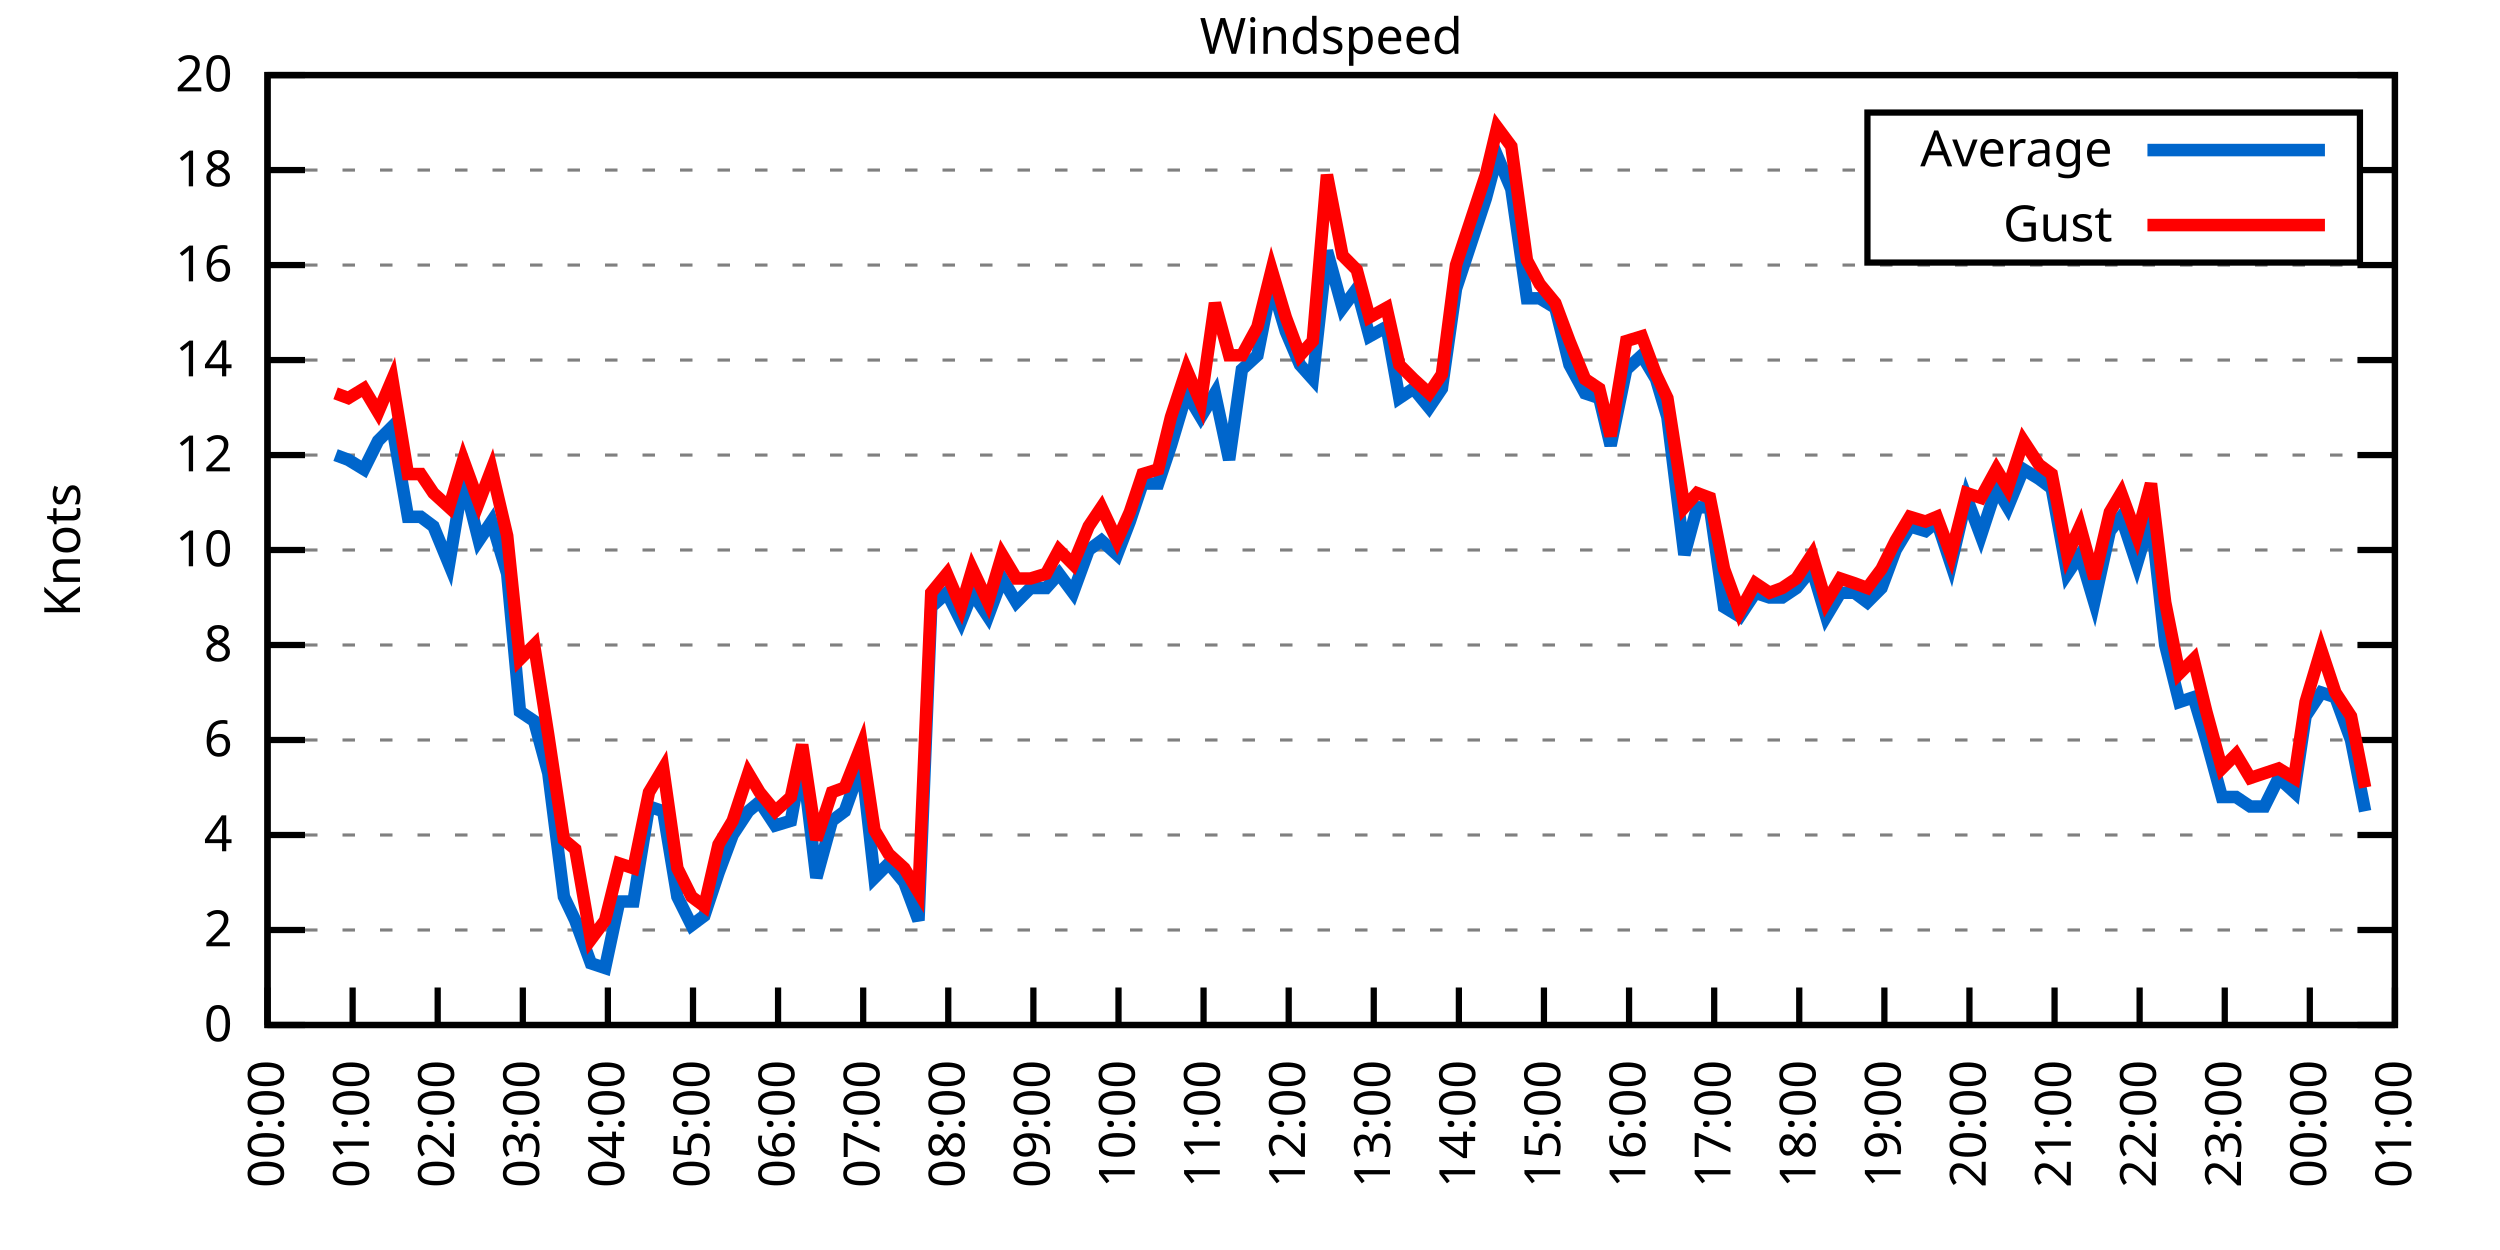
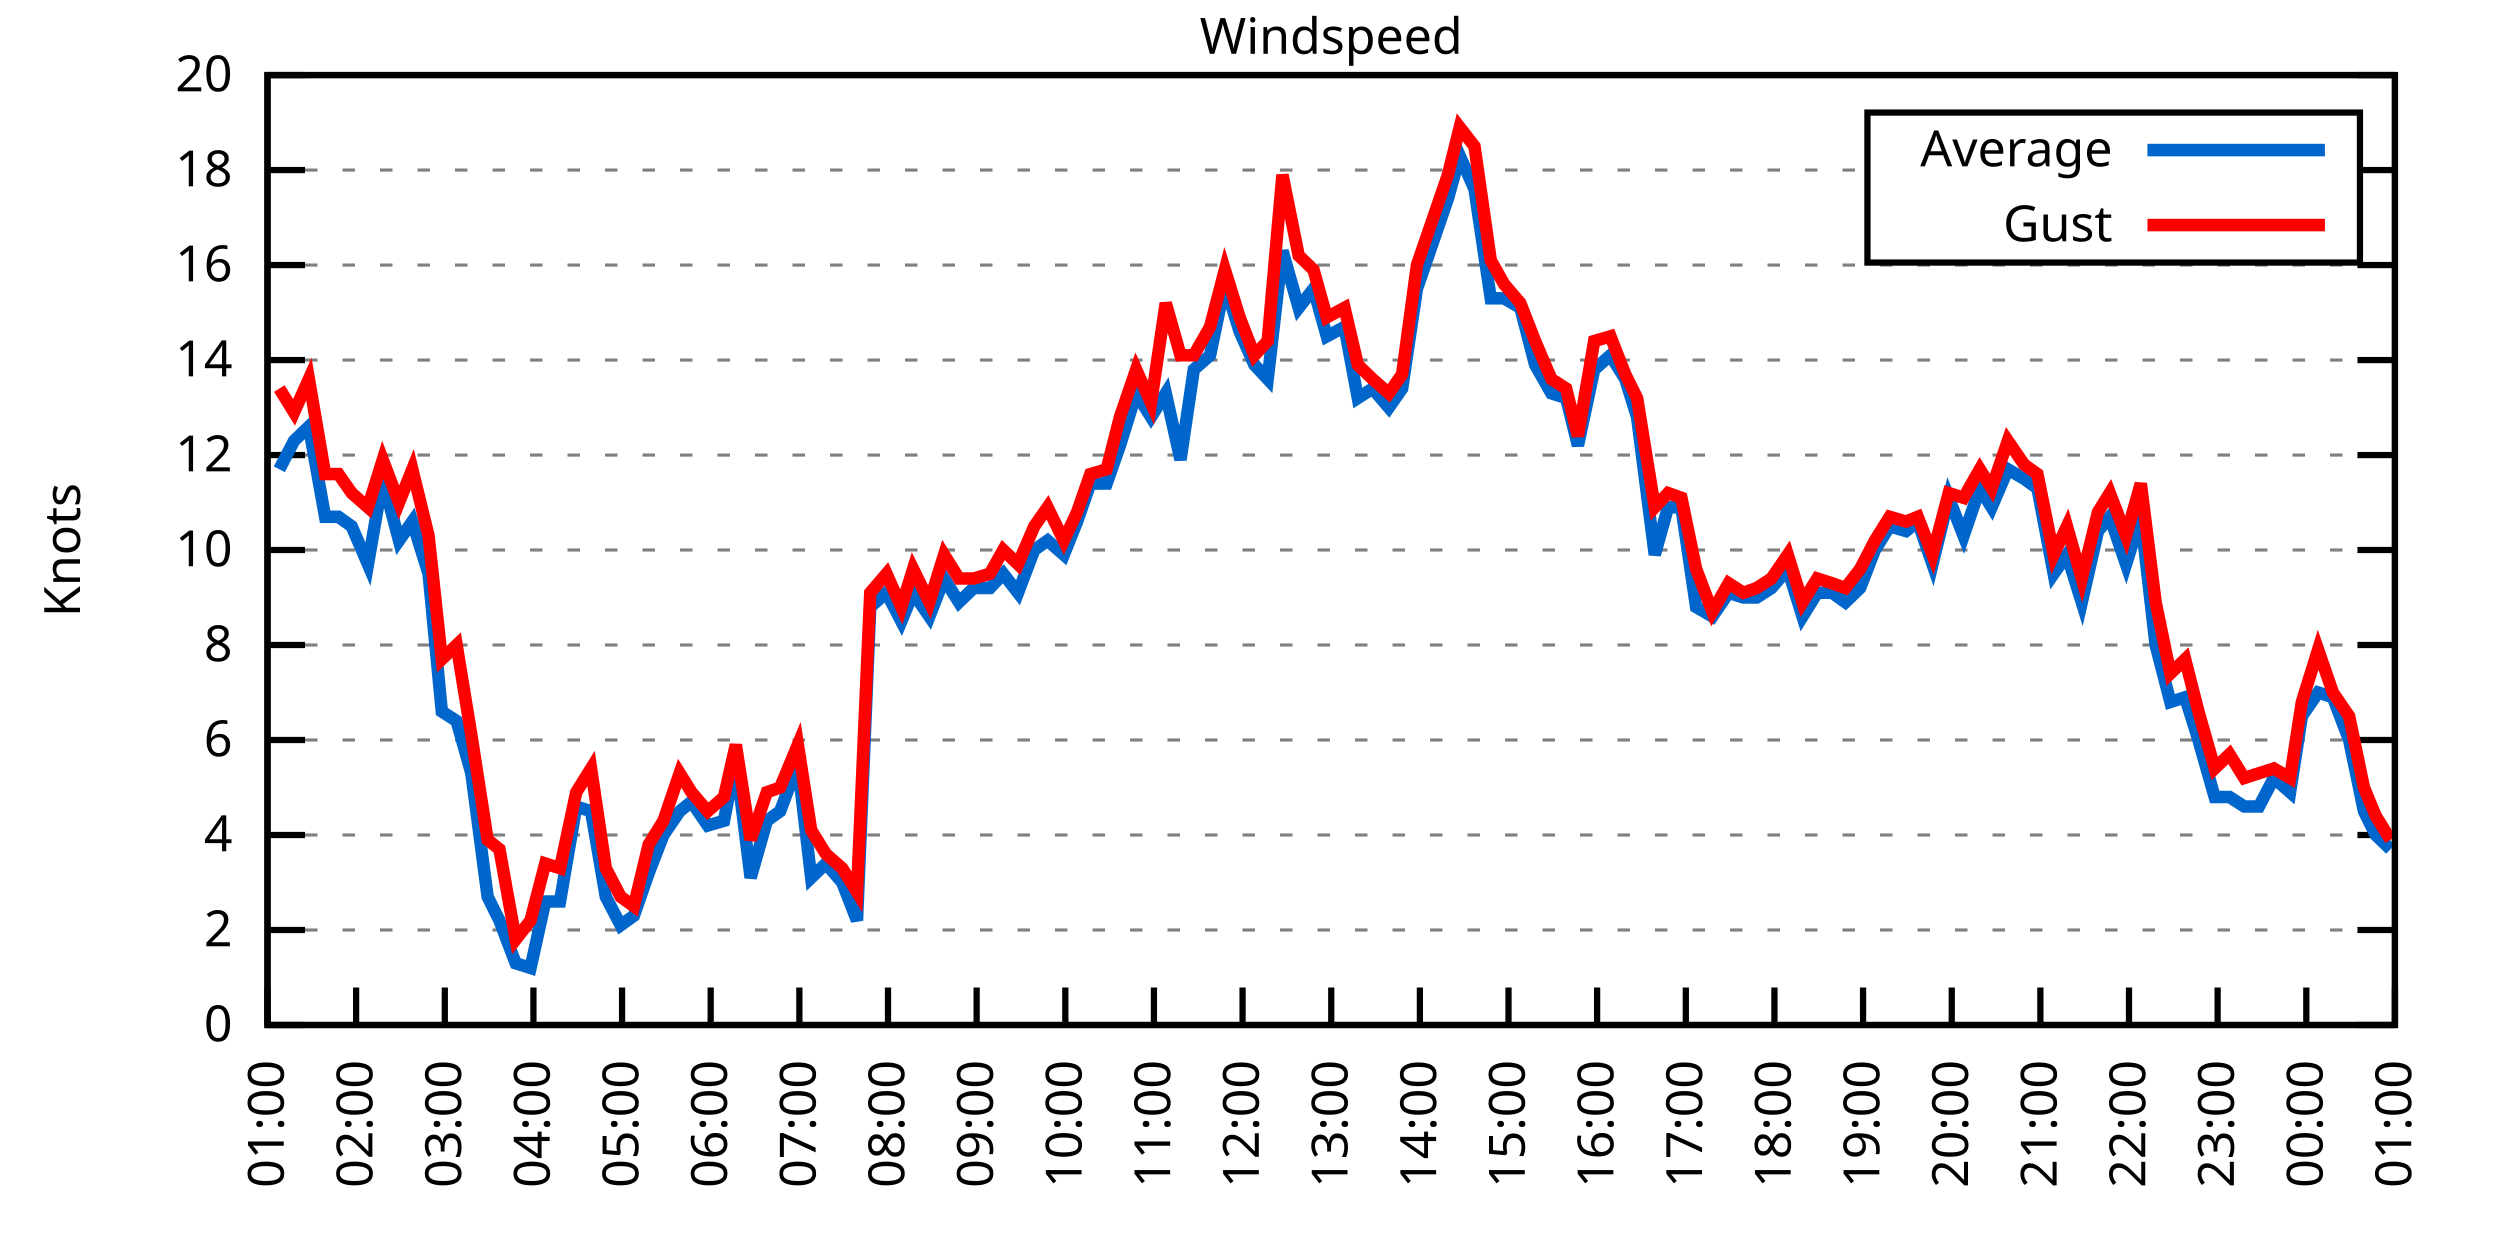
<svg xmlns="http://www.w3.org/2000/svg" xmlns:xlink="http://www.w3.org/1999/xlink" width="400" height="200" viewBox="0 0 400 200">
  <g id="gnuplot_canvas">
    <rect x="0" y="0" width="400" height="200" fill="none" />
    <defs>
      <circle id="gpDot" r="0.5" stroke-width="0.5" stroke="currentColor" />
      <path id="gpPt0" stroke-width="0.333" stroke="currentColor" d="M-1,0 h2 M0,-1 v2" />
      <path id="gpPt1" stroke-width="0.333" stroke="currentColor" d="M-1,-1 L1,1 M1,-1 L-1,1" />
      <path id="gpPt2" stroke-width="0.333" stroke="currentColor" d="M-1,0 L1,0 M0,-1 L0,1 M-1,-1 L1,1 M-1,1 L1,-1" />
      <rect id="gpPt3" stroke-width="0.333" stroke="currentColor" x="-1" y="-1" width="2" height="2" />
      <rect id="gpPt4" stroke-width="0.333" stroke="currentColor" fill="currentColor" x="-1" y="-1" width="2" height="2" />
      <circle id="gpPt5" stroke-width="0.333" stroke="currentColor" cx="0" cy="0" r="1" />
      <use xlink:href="#gpPt5" id="gpPt6" fill="currentColor" stroke="none" />
      <path id="gpPt7" stroke-width="0.333" stroke="currentColor" d="M0,-1.33 L-1.33,0.67 L1.33,0.67 z" />
      <use xlink:href="#gpPt7" id="gpPt8" fill="currentColor" stroke="none" />
      <use xlink:href="#gpPt7" id="gpPt9" stroke="currentColor" transform="rotate(180)" />
      <use xlink:href="#gpPt9" id="gpPt10" fill="currentColor" stroke="none" />
      <use xlink:href="#gpPt3" id="gpPt11" stroke="currentColor" transform="rotate(45)" />
      <use xlink:href="#gpPt11" id="gpPt12" fill="currentColor" stroke="none" />
      <path id="gpPt13" stroke-width="0.333" stroke="currentColor" d="M0,1.330 L1.265,0.411 L0.782,-1.067 L-0.782,-1.076 L-1.265,0.411 z" />
      <use xlink:href="#gpPt13" id="gpPt14" fill="currentColor" stroke="none" />
      <filter id="textbox" filterUnits="objectBoundingBox" x="0" y="0" height="1" width="1">
        <feFlood flood-color="white" flood-opacity="1" result="bgnd" />
        <feComposite in="SourceGraphic" in2="bgnd" operator="atop" />
      </filter>
      <filter id="greybox" filterUnits="objectBoundingBox" x="0" y="0" height="1" width="1">
        <feFlood flood-color="lightgrey" flood-opacity="1" result="grey" />
        <feComposite in="SourceGraphic" in2="grey" operator="atop" />
      </filter>
    </defs>
    <g fill="none" color="white" stroke="currentColor" stroke-width="1.00" stroke-linecap="butt" stroke-linejoin="miter">
</g>
    <g fill="none" color="black" stroke="currentColor" stroke-width="1.00" stroke-linecap="butt" stroke-linejoin="miter">
      <g stroke="none" shape-rendering="crispEdges">
        <polygon fill="rgb(255, 255, 255)" points="42.80,164.00 383.18,164.00 383.18,12.02 42.80,12.02 " />
      </g>
    </g>
    <g fill="none" color="black" stroke="currentColor" stroke-width="1.00" stroke-linecap="butt" stroke-linejoin="miter">
</g>
    <g fill="none" color="black" stroke="black" stroke-width="0.50" stroke-linecap="butt" stroke-linejoin="miter">
</g>
    <g fill="none" color="gray" stroke="currentColor" stroke-width="0.50" stroke-linecap="butt" stroke-linejoin="miter">
      <path stroke="gray" stroke-dasharray="2,4" class="gridline" d="M42.80,164.00 L383.19,164.00  " />
    </g>
    <g fill="none" color="gray" stroke="gray" stroke-width="1.00" stroke-linecap="butt" stroke-linejoin="miter">
</g>
    <g fill="none" color="black" stroke="currentColor" stroke-width="1.00" stroke-linecap="butt" stroke-linejoin="miter">
      <path stroke="black" d="M42.80,164.00 L48.80,164.00 M383.19,164.00 L377.19,164.00  " />
      <g transform="translate(37.20,166.60)" stroke="none" fill="black" font-family="Sans" font-size="8.00" text-anchor="end">
        <text>
          <tspan font-family="Sans"> 0</tspan>
        </text>
      </g>
    </g>
    <g fill="none" color="black" stroke="currentColor" stroke-width="1.00" stroke-linecap="butt" stroke-linejoin="miter">
</g>
    <g fill="none" color="black" stroke="black" stroke-width="0.50" stroke-linecap="butt" stroke-linejoin="miter">
</g>
    <g fill="none" color="gray" stroke="currentColor" stroke-width="0.50" stroke-linecap="butt" stroke-linejoin="miter">
      <path stroke="gray" stroke-dasharray="2,4" class="gridline" d="M42.80,148.80 L383.19,148.80  " />
    </g>
    <g fill="none" color="gray" stroke="gray" stroke-width="1.00" stroke-linecap="butt" stroke-linejoin="miter">
</g>
    <g fill="none" color="black" stroke="currentColor" stroke-width="1.00" stroke-linecap="butt" stroke-linejoin="miter">
      <path stroke="black" d="M42.80,148.80 L48.80,148.80 M383.19,148.80 L377.19,148.80  " />
      <g transform="translate(37.20,151.40)" stroke="none" fill="black" font-family="Sans" font-size="8.00" text-anchor="end">
        <text>
          <tspan font-family="Sans"> 2</tspan>
        </text>
      </g>
    </g>
    <g fill="none" color="black" stroke="currentColor" stroke-width="1.00" stroke-linecap="butt" stroke-linejoin="miter">
</g>
    <g fill="none" color="black" stroke="black" stroke-width="0.50" stroke-linecap="butt" stroke-linejoin="miter">
</g>
    <g fill="none" color="gray" stroke="currentColor" stroke-width="0.50" stroke-linecap="butt" stroke-linejoin="miter">
      <path stroke="gray" stroke-dasharray="2,4" class="gridline" d="M42.80,133.60 L383.19,133.60  " />
    </g>
    <g fill="none" color="gray" stroke="gray" stroke-width="1.00" stroke-linecap="butt" stroke-linejoin="miter">
</g>
    <g fill="none" color="black" stroke="currentColor" stroke-width="1.00" stroke-linecap="butt" stroke-linejoin="miter">
      <path stroke="black" d="M42.80,133.60 L48.80,133.60 M383.19,133.60 L377.19,133.60  " />
      <g transform="translate(37.20,136.20)" stroke="none" fill="black" font-family="Sans" font-size="8.00" text-anchor="end">
        <text>
          <tspan font-family="Sans"> 4</tspan>
        </text>
      </g>
    </g>
    <g fill="none" color="black" stroke="currentColor" stroke-width="1.00" stroke-linecap="butt" stroke-linejoin="miter">
</g>
    <g fill="none" color="black" stroke="black" stroke-width="0.50" stroke-linecap="butt" stroke-linejoin="miter">
</g>
    <g fill="none" color="gray" stroke="currentColor" stroke-width="0.50" stroke-linecap="butt" stroke-linejoin="miter">
      <path stroke="gray" stroke-dasharray="2,4" class="gridline" d="M42.80,118.40 L383.19,118.40  " />
    </g>
    <g fill="none" color="gray" stroke="gray" stroke-width="1.00" stroke-linecap="butt" stroke-linejoin="miter">
</g>
    <g fill="none" color="black" stroke="currentColor" stroke-width="1.00" stroke-linecap="butt" stroke-linejoin="miter">
      <path stroke="black" d="M42.80,118.40 L48.80,118.40 M383.19,118.40 L377.19,118.40  " />
      <g transform="translate(37.20,121.00)" stroke="none" fill="black" font-family="Sans" font-size="8.00" text-anchor="end">
        <text>
          <tspan font-family="Sans"> 6</tspan>
        </text>
      </g>
    </g>
    <g fill="none" color="black" stroke="currentColor" stroke-width="1.00" stroke-linecap="butt" stroke-linejoin="miter">
</g>
    <g fill="none" color="black" stroke="black" stroke-width="0.50" stroke-linecap="butt" stroke-linejoin="miter">
</g>
    <g fill="none" color="gray" stroke="currentColor" stroke-width="0.50" stroke-linecap="butt" stroke-linejoin="miter">
      <path stroke="gray" stroke-dasharray="2,4" class="gridline" d="M42.80,103.20 L383.19,103.20  " />
    </g>
    <g fill="none" color="gray" stroke="gray" stroke-width="1.00" stroke-linecap="butt" stroke-linejoin="miter">
</g>
    <g fill="none" color="black" stroke="currentColor" stroke-width="1.00" stroke-linecap="butt" stroke-linejoin="miter">
      <path stroke="black" d="M42.80,103.20 L48.80,103.20 M383.19,103.20 L377.19,103.20  " />
      <g transform="translate(37.20,105.80)" stroke="none" fill="black" font-family="Sans" font-size="8.00" text-anchor="end">
        <text>
          <tspan font-family="Sans"> 8</tspan>
        </text>
      </g>
    </g>
    <g fill="none" color="black" stroke="currentColor" stroke-width="1.00" stroke-linecap="butt" stroke-linejoin="miter">
</g>
    <g fill="none" color="black" stroke="black" stroke-width="0.50" stroke-linecap="butt" stroke-linejoin="miter">
</g>
    <g fill="none" color="gray" stroke="currentColor" stroke-width="0.50" stroke-linecap="butt" stroke-linejoin="miter">
      <path stroke="gray" stroke-dasharray="2,4" class="gridline" d="M42.80,88.00 L383.19,88.00  " />
    </g>
    <g fill="none" color="gray" stroke="gray" stroke-width="1.00" stroke-linecap="butt" stroke-linejoin="miter">
</g>
    <g fill="none" color="black" stroke="currentColor" stroke-width="1.00" stroke-linecap="butt" stroke-linejoin="miter">
      <path stroke="black" d="M42.80,88.00 L48.80,88.00 M383.19,88.00 L377.19,88.00  " />
      <g transform="translate(37.20,90.60)" stroke="none" fill="black" font-family="Sans" font-size="8.00" text-anchor="end">
        <text>
          <tspan font-family="Sans"> 10</tspan>
        </text>
      </g>
    </g>
    <g fill="none" color="black" stroke="currentColor" stroke-width="1.00" stroke-linecap="butt" stroke-linejoin="miter">
</g>
    <g fill="none" color="black" stroke="black" stroke-width="0.50" stroke-linecap="butt" stroke-linejoin="miter">
</g>
    <g fill="none" color="gray" stroke="currentColor" stroke-width="0.50" stroke-linecap="butt" stroke-linejoin="miter">
      <path stroke="gray" stroke-dasharray="2,4" class="gridline" d="M42.80,72.81 L383.19,72.81  " />
    </g>
    <g fill="none" color="gray" stroke="gray" stroke-width="1.00" stroke-linecap="butt" stroke-linejoin="miter">
</g>
    <g fill="none" color="black" stroke="currentColor" stroke-width="1.00" stroke-linecap="butt" stroke-linejoin="miter">
      <path stroke="black" d="M42.80,72.81 L48.80,72.81 M383.19,72.81 L377.19,72.81  " />
      <g transform="translate(37.20,75.41)" stroke="none" fill="black" font-family="Sans" font-size="8.00" text-anchor="end">
        <text>
          <tspan font-family="Sans"> 12</tspan>
        </text>
      </g>
    </g>
    <g fill="none" color="black" stroke="currentColor" stroke-width="1.00" stroke-linecap="butt" stroke-linejoin="miter">
</g>
    <g fill="none" color="black" stroke="black" stroke-width="0.50" stroke-linecap="butt" stroke-linejoin="miter">
</g>
    <g fill="none" color="gray" stroke="currentColor" stroke-width="0.50" stroke-linecap="butt" stroke-linejoin="miter">
      <path stroke="gray" stroke-dasharray="2,4" class="gridline" d="M42.80,57.61 L383.19,57.61  " />
    </g>
    <g fill="none" color="gray" stroke="gray" stroke-width="1.00" stroke-linecap="butt" stroke-linejoin="miter">
</g>
    <g fill="none" color="black" stroke="currentColor" stroke-width="1.00" stroke-linecap="butt" stroke-linejoin="miter">
      <path stroke="black" d="M42.80,57.61 L48.80,57.61 M383.19,57.61 L377.19,57.61  " />
      <g transform="translate(37.20,60.21)" stroke="none" fill="black" font-family="Sans" font-size="8.00" text-anchor="end">
        <text>
          <tspan font-family="Sans"> 14</tspan>
        </text>
      </g>
    </g>
    <g fill="none" color="black" stroke="currentColor" stroke-width="1.00" stroke-linecap="butt" stroke-linejoin="miter">
</g>
    <g fill="none" color="black" stroke="black" stroke-width="0.50" stroke-linecap="butt" stroke-linejoin="miter">
</g>
    <g fill="none" color="gray" stroke="currentColor" stroke-width="0.50" stroke-linecap="butt" stroke-linejoin="miter">
      <path stroke="gray" stroke-dasharray="2,4" class="gridline" d="M42.80,42.41 L383.19,42.41  " />
    </g>
    <g fill="none" color="gray" stroke="gray" stroke-width="1.00" stroke-linecap="butt" stroke-linejoin="miter">
</g>
    <g fill="none" color="black" stroke="currentColor" stroke-width="1.00" stroke-linecap="butt" stroke-linejoin="miter">
      <path stroke="black" d="M42.80,42.41 L48.80,42.41 M383.19,42.41 L377.19,42.41  " />
      <g transform="translate(37.20,45.01)" stroke="none" fill="black" font-family="Sans" font-size="8.00" text-anchor="end">
        <text>
          <tspan font-family="Sans"> 16</tspan>
        </text>
      </g>
    </g>
    <g fill="none" color="black" stroke="currentColor" stroke-width="1.00" stroke-linecap="butt" stroke-linejoin="miter">
</g>
    <g fill="none" color="black" stroke="black" stroke-width="0.50" stroke-linecap="butt" stroke-linejoin="miter">
</g>
    <g fill="none" color="gray" stroke="currentColor" stroke-width="0.50" stroke-linecap="butt" stroke-linejoin="miter">
      <path stroke="gray" stroke-dasharray="2,4" class="gridline" d="M42.80,27.21 L298.79,27.21 M377.59,27.21 L383.19,27.21  " />
    </g>
    <g fill="none" color="gray" stroke="gray" stroke-width="1.00" stroke-linecap="butt" stroke-linejoin="miter">
</g>
    <g fill="none" color="black" stroke="currentColor" stroke-width="1.00" stroke-linecap="butt" stroke-linejoin="miter">
      <path stroke="black" d="M42.80,27.21 L48.80,27.21 M383.19,27.21 L377.19,27.21  " />
      <g transform="translate(37.20,29.81)" stroke="none" fill="black" font-family="Sans" font-size="8.00" text-anchor="end">
        <text>
          <tspan font-family="Sans"> 18</tspan>
        </text>
      </g>
    </g>
    <g fill="none" color="black" stroke="currentColor" stroke-width="1.00" stroke-linecap="butt" stroke-linejoin="miter">
</g>
    <g fill="none" color="black" stroke="black" stroke-width="0.50" stroke-linecap="butt" stroke-linejoin="miter">
</g>
    <g fill="none" color="gray" stroke="currentColor" stroke-width="0.50" stroke-linecap="butt" stroke-linejoin="miter">
      <path stroke="gray" stroke-dasharray="2,4" class="gridline" d="M42.80,12.01 L383.19,12.01  " />
    </g>
    <g fill="none" color="gray" stroke="gray" stroke-width="1.00" stroke-linecap="butt" stroke-linejoin="miter">
</g>
    <g fill="none" color="black" stroke="currentColor" stroke-width="1.00" stroke-linecap="butt" stroke-linejoin="miter">
      <path stroke="black" d="M42.80,12.01 L48.80,12.01 M383.19,12.01 L377.19,12.01  " />
      <g transform="translate(37.20,14.61)" stroke="none" fill="black" font-family="Sans" font-size="8.00" text-anchor="end">
        <text>
          <tspan font-family="Sans"> 20</tspan>
        </text>
      </g>
    </g>
    <g fill="none" color="black" stroke="currentColor" stroke-width="1.00" stroke-linecap="butt" stroke-linejoin="miter">
      <path stroke="black" d="M42.80,164.00 L42.80,158.00  " />
      <g transform="translate(45.40,169.60) rotate(270.00)" stroke="none" fill="black" font-family="Sans" font-size="8.00" text-anchor="end">
        <text>
-           <tspan font-family="Sans">00:00</tspan>
-         </text>
-       </g>
-     </g>
-     <g fill="none" color="black" stroke="currentColor" stroke-width="1.00" stroke-linecap="butt" stroke-linejoin="miter">
-       <path stroke="black" d="M56.42,164.00 L56.42,158.00  " />
-       <g transform="translate(59.02,169.60) rotate(270.00)" stroke="none" fill="black" font-family="Sans" font-size="8.00" text-anchor="end">
-         <text>
          <tspan font-family="Sans">01:00</tspan>
        </text>
      </g>
    </g>
    <g fill="none" color="black" stroke="currentColor" stroke-width="1.00" stroke-linecap="butt" stroke-linejoin="miter">
-       <path stroke="black" d="M70.03,164.00 L70.03,158.00  " />
-       <g transform="translate(72.63,169.60) rotate(270.00)" stroke="none" fill="black" font-family="Sans" font-size="8.00" text-anchor="end">
+       <path stroke="black" d="M56.98,164.00 L56.98,158.00  " />
+       <g transform="translate(59.58,169.60) rotate(270.00)" stroke="none" fill="black" font-family="Sans" font-size="8.00" text-anchor="end">
        <text>
          <tspan font-family="Sans">02:00</tspan>
        </text>
      </g>
    </g>
    <g fill="none" color="black" stroke="currentColor" stroke-width="1.00" stroke-linecap="butt" stroke-linejoin="miter">
-       <path stroke="black" d="M83.65,164.00 L83.65,158.00  " />
-       <g transform="translate(86.25,169.60) rotate(270.00)" stroke="none" fill="black" font-family="Sans" font-size="8.00" text-anchor="end">
+       <path stroke="black" d="M71.17,164.00 L71.17,158.00  " />
+       <g transform="translate(73.77,169.60) rotate(270.00)" stroke="none" fill="black" font-family="Sans" font-size="8.00" text-anchor="end">
        <text>
          <tspan font-family="Sans">03:00</tspan>
        </text>
      </g>
    </g>
    <g fill="none" color="black" stroke="currentColor" stroke-width="1.00" stroke-linecap="butt" stroke-linejoin="miter">
-       <path stroke="black" d="M97.26,164.00 L97.26,158.00  " />
-       <g transform="translate(99.86,169.60) rotate(270.00)" stroke="none" fill="black" font-family="Sans" font-size="8.00" text-anchor="end">
+       <path stroke="black" d="M85.35,164.00 L85.35,158.00  " />
+       <g transform="translate(87.95,169.60) rotate(270.00)" stroke="none" fill="black" font-family="Sans" font-size="8.00" text-anchor="end">
        <text>
          <tspan font-family="Sans">04:00</tspan>
        </text>
      </g>
    </g>
    <g fill="none" color="black" stroke="currentColor" stroke-width="1.00" stroke-linecap="butt" stroke-linejoin="miter">
-       <path stroke="black" d="M110.88,164.00 L110.88,158.00  " />
-       <g transform="translate(113.48,169.60) rotate(270.00)" stroke="none" fill="black" font-family="Sans" font-size="8.00" text-anchor="end">
+       <path stroke="black" d="M99.53,164.00 L99.53,158.00  " />
+       <g transform="translate(102.13,169.60) rotate(270.00)" stroke="none" fill="black" font-family="Sans" font-size="8.00" text-anchor="end">
        <text>
          <tspan font-family="Sans">05:00</tspan>
        </text>
      </g>
    </g>
    <g fill="none" color="black" stroke="currentColor" stroke-width="1.00" stroke-linecap="butt" stroke-linejoin="miter">
-       <path stroke="black" d="M124.49,164.00 L124.49,158.00  " />
-       <g transform="translate(127.09,169.60) rotate(270.00)" stroke="none" fill="black" font-family="Sans" font-size="8.00" text-anchor="end">
+       <path stroke="black" d="M113.71,164.00 L113.71,158.00  " />
+       <g transform="translate(116.31,169.60) rotate(270.00)" stroke="none" fill="black" font-family="Sans" font-size="8.00" text-anchor="end">
        <text>
          <tspan font-family="Sans">06:00</tspan>
        </text>
      </g>
    </g>
    <g fill="none" color="black" stroke="currentColor" stroke-width="1.00" stroke-linecap="butt" stroke-linejoin="miter">
-       <path stroke="black" d="M138.11,164.00 L138.11,158.00  " />
-       <g transform="translate(140.71,169.60) rotate(270.00)" stroke="none" fill="black" font-family="Sans" font-size="8.00" text-anchor="end">
+       <path stroke="black" d="M127.90,164.00 L127.90,158.00  " />
+       <g transform="translate(130.50,169.60) rotate(270.00)" stroke="none" fill="black" font-family="Sans" font-size="8.00" text-anchor="end">
        <text>
          <tspan font-family="Sans">07:00</tspan>
        </text>
      </g>
    </g>
    <g fill="none" color="black" stroke="currentColor" stroke-width="1.00" stroke-linecap="butt" stroke-linejoin="miter">
-       <path stroke="black" d="M151.72,164.00 L151.72,158.00  " />
-       <g transform="translate(154.32,169.60) rotate(270.00)" stroke="none" fill="black" font-family="Sans" font-size="8.00" text-anchor="end">
+       <path stroke="black" d="M142.08,164.00 L142.08,158.00  " />
+       <g transform="translate(144.68,169.60) rotate(270.00)" stroke="none" fill="black" font-family="Sans" font-size="8.00" text-anchor="end">
        <text>
          <tspan font-family="Sans">08:00</tspan>
        </text>
      </g>
    </g>
    <g fill="none" color="black" stroke="currentColor" stroke-width="1.00" stroke-linecap="butt" stroke-linejoin="miter">
-       <path stroke="black" d="M165.34,164.00 L165.34,158.00  " />
-       <g transform="translate(167.94,169.60) rotate(270.00)" stroke="none" fill="black" font-family="Sans" font-size="8.00" text-anchor="end">
+       <path stroke="black" d="M156.26,164.00 L156.26,158.00  " />
+       <g transform="translate(158.86,169.60) rotate(270.00)" stroke="none" fill="black" font-family="Sans" font-size="8.00" text-anchor="end">
        <text>
          <tspan font-family="Sans">09:00</tspan>
        </text>
      </g>
    </g>
    <g fill="none" color="black" stroke="currentColor" stroke-width="1.00" stroke-linecap="butt" stroke-linejoin="miter">
-       <path stroke="black" d="M178.96,164.00 L178.96,158.00  " />
-       <g transform="translate(181.56,169.60) rotate(270.00)" stroke="none" fill="black" font-family="Sans" font-size="8.00" text-anchor="end">
+       <path stroke="black" d="M170.45,164.00 L170.45,158.00  " />
+       <g transform="translate(173.05,169.60) rotate(270.00)" stroke="none" fill="black" font-family="Sans" font-size="8.00" text-anchor="end">
        <text>
          <tspan font-family="Sans">10:00</tspan>
        </text>
      </g>
    </g>
    <g fill="none" color="black" stroke="currentColor" stroke-width="1.00" stroke-linecap="butt" stroke-linejoin="miter">
-       <path stroke="black" d="M192.57,164.00 L192.57,158.00  " />
-       <g transform="translate(195.17,169.60) rotate(270.00)" stroke="none" fill="black" font-family="Sans" font-size="8.00" text-anchor="end">
+       <path stroke="black" d="M184.63,164.00 L184.63,158.00  " />
+       <g transform="translate(187.23,169.60) rotate(270.00)" stroke="none" fill="black" font-family="Sans" font-size="8.00" text-anchor="end">
        <text>
          <tspan font-family="Sans">11:00</tspan>
        </text>
      </g>
    </g>
    <g fill="none" color="black" stroke="currentColor" stroke-width="1.00" stroke-linecap="butt" stroke-linejoin="miter">
-       <path stroke="black" d="M206.19,164.00 L206.19,158.00  " />
-       <g transform="translate(208.79,169.60) rotate(270.00)" stroke="none" fill="black" font-family="Sans" font-size="8.00" text-anchor="end">
+       <path stroke="black" d="M198.81,164.00 L198.81,158.00  " />
+       <g transform="translate(201.41,169.60) rotate(270.00)" stroke="none" fill="black" font-family="Sans" font-size="8.00" text-anchor="end">
        <text>
          <tspan font-family="Sans">12:00</tspan>
        </text>
      </g>
    </g>
    <g fill="none" color="black" stroke="currentColor" stroke-width="1.00" stroke-linecap="butt" stroke-linejoin="miter">
-       <path stroke="black" d="M219.80,164.00 L219.80,158.00  " />
-       <g transform="translate(222.40,169.60) rotate(270.00)" stroke="none" fill="black" font-family="Sans" font-size="8.00" text-anchor="end">
+       <path stroke="black" d="M213.00,164.00 L213.00,158.00  " />
+       <g transform="translate(215.60,169.60) rotate(270.00)" stroke="none" fill="black" font-family="Sans" font-size="8.00" text-anchor="end">
        <text>
          <tspan font-family="Sans">13:00</tspan>
        </text>
      </g>
    </g>
    <g fill="none" color="black" stroke="currentColor" stroke-width="1.00" stroke-linecap="butt" stroke-linejoin="miter">
-       <path stroke="black" d="M233.42,164.00 L233.42,158.00  " />
-       <g transform="translate(236.02,169.60) rotate(270.00)" stroke="none" fill="black" font-family="Sans" font-size="8.00" text-anchor="end">
+       <path stroke="black" d="M227.18,164.00 L227.18,158.00  " />
+       <g transform="translate(229.78,169.60) rotate(270.00)" stroke="none" fill="black" font-family="Sans" font-size="8.00" text-anchor="end">
        <text>
          <tspan font-family="Sans">14:00</tspan>
        </text>
      </g>
    </g>
    <g fill="none" color="black" stroke="currentColor" stroke-width="1.00" stroke-linecap="butt" stroke-linejoin="miter">
-       <path stroke="black" d="M247.03,164.00 L247.03,158.00  " />
-       <g transform="translate(249.63,169.60) rotate(270.00)" stroke="none" fill="black" font-family="Sans" font-size="8.00" text-anchor="end">
+       <path stroke="black" d="M241.36,164.00 L241.36,158.00  " />
+       <g transform="translate(243.96,169.60) rotate(270.00)" stroke="none" fill="black" font-family="Sans" font-size="8.00" text-anchor="end">
        <text>
          <tspan font-family="Sans">15:00</tspan>
        </text>
      </g>
    </g>
    <g fill="none" color="black" stroke="currentColor" stroke-width="1.00" stroke-linecap="butt" stroke-linejoin="miter">
-       <path stroke="black" d="M260.65,164.00 L260.65,158.00  " />
-       <g transform="translate(263.25,169.60) rotate(270.00)" stroke="none" fill="black" font-family="Sans" font-size="8.00" text-anchor="end">
+       <path stroke="black" d="M255.54,164.00 L255.54,158.00  " />
+       <g transform="translate(258.14,169.60) rotate(270.00)" stroke="none" fill="black" font-family="Sans" font-size="8.00" text-anchor="end">
        <text>
          <tspan font-family="Sans">16:00</tspan>
        </text>
      </g>
    </g>
    <g fill="none" color="black" stroke="currentColor" stroke-width="1.00" stroke-linecap="butt" stroke-linejoin="miter">
-       <path stroke="black" d="M274.27,164.00 L274.27,158.00  " />
-       <g transform="translate(276.87,169.60) rotate(270.00)" stroke="none" fill="black" font-family="Sans" font-size="8.00" text-anchor="end">
+       <path stroke="black" d="M269.73,164.00 L269.73,158.00  " />
+       <g transform="translate(272.33,169.60) rotate(270.00)" stroke="none" fill="black" font-family="Sans" font-size="8.00" text-anchor="end">
        <text>
          <tspan font-family="Sans">17:00</tspan>
        </text>
      </g>
    </g>
    <g fill="none" color="black" stroke="currentColor" stroke-width="1.00" stroke-linecap="butt" stroke-linejoin="miter">
-       <path stroke="black" d="M287.88,164.00 L287.88,158.00  " />
-       <g transform="translate(290.48,169.60) rotate(270.00)" stroke="none" fill="black" font-family="Sans" font-size="8.00" text-anchor="end">
+       <path stroke="black" d="M283.91,164.00 L283.91,158.00  " />
+       <g transform="translate(286.51,169.60) rotate(270.00)" stroke="none" fill="black" font-family="Sans" font-size="8.00" text-anchor="end">
        <text>
          <tspan font-family="Sans">18:00</tspan>
        </text>
      </g>
    </g>
    <g fill="none" color="black" stroke="currentColor" stroke-width="1.00" stroke-linecap="butt" stroke-linejoin="miter">
-       <path stroke="black" d="M301.50,164.00 L301.50,158.00  " />
-       <g transform="translate(304.10,169.60) rotate(270.00)" stroke="none" fill="black" font-family="Sans" font-size="8.00" text-anchor="end">
+       <path stroke="black" d="M298.09,164.00 L298.09,158.00  " />
+       <g transform="translate(300.69,169.60) rotate(270.00)" stroke="none" fill="black" font-family="Sans" font-size="8.00" text-anchor="end">
        <text>
          <tspan font-family="Sans">19:00</tspan>
        </text>
      </g>
    </g>
    <g fill="none" color="black" stroke="currentColor" stroke-width="1.00" stroke-linecap="butt" stroke-linejoin="miter">
-       <path stroke="black" d="M315.11,164.00 L315.11,158.00  " />
-       <g transform="translate(317.71,169.60) rotate(270.00)" stroke="none" fill="black" font-family="Sans" font-size="8.00" text-anchor="end">
+       <path stroke="black" d="M312.28,164.00 L312.28,158.00  " />
+       <g transform="translate(314.88,169.60) rotate(270.00)" stroke="none" fill="black" font-family="Sans" font-size="8.00" text-anchor="end">
        <text>
          <tspan font-family="Sans">20:00</tspan>
        </text>
      </g>
    </g>
    <g fill="none" color="black" stroke="currentColor" stroke-width="1.00" stroke-linecap="butt" stroke-linejoin="miter">
-       <path stroke="black" d="M328.73,164.00 L328.73,158.00  " />
-       <g transform="translate(331.33,169.60) rotate(270.00)" stroke="none" fill="black" font-family="Sans" font-size="8.00" text-anchor="end">
+       <path stroke="black" d="M326.46,164.00 L326.46,158.00  " />
+       <g transform="translate(329.06,169.60) rotate(270.00)" stroke="none" fill="black" font-family="Sans" font-size="8.00" text-anchor="end">
        <text>
          <tspan font-family="Sans">21:00</tspan>
        </text>
      </g>
    </g>
    <g fill="none" color="black" stroke="currentColor" stroke-width="1.00" stroke-linecap="butt" stroke-linejoin="miter">
-       <path stroke="black" d="M342.34,164.00 L342.34,158.00  " />
-       <g transform="translate(344.94,169.60) rotate(270.00)" stroke="none" fill="black" font-family="Sans" font-size="8.00" text-anchor="end">
+       <path stroke="black" d="M340.64,164.00 L340.64,158.00  " />
+       <g transform="translate(343.24,169.60) rotate(270.00)" stroke="none" fill="black" font-family="Sans" font-size="8.00" text-anchor="end">
        <text>
          <tspan font-family="Sans">22:00</tspan>
        </text>
      </g>
    </g>
    <g fill="none" color="black" stroke="currentColor" stroke-width="1.00" stroke-linecap="butt" stroke-linejoin="miter">
-       <path stroke="black" d="M355.96,164.00 L355.96,158.00  " />
-       <g transform="translate(358.56,169.60) rotate(270.00)" stroke="none" fill="black" font-family="Sans" font-size="8.00" text-anchor="end">
+       <path stroke="black" d="M354.82,164.00 L354.82,158.00  " />
+       <g transform="translate(357.42,169.60) rotate(270.00)" stroke="none" fill="black" font-family="Sans" font-size="8.00" text-anchor="end">
        <text>
          <tspan font-family="Sans">23:00</tspan>
        </text>
      </g>
    </g>
    <g fill="none" color="black" stroke="currentColor" stroke-width="1.00" stroke-linecap="butt" stroke-linejoin="miter">
-       <path stroke="black" d="M369.57,164.00 L369.57,158.00  " />
-       <g transform="translate(372.17,169.60) rotate(270.00)" stroke="none" fill="black" font-family="Sans" font-size="8.00" text-anchor="end">
+       <path stroke="black" d="M369.01,164.00 L369.01,158.00  " />
+       <g transform="translate(371.61,169.60) rotate(270.00)" stroke="none" fill="black" font-family="Sans" font-size="8.00" text-anchor="end">
        <text>
          <tspan font-family="Sans">00:00</tspan>
        </text>
      </g>
    </g>
    <g fill="none" color="black" stroke="currentColor" stroke-width="1.00" stroke-linecap="butt" stroke-linejoin="miter">
      <path stroke="black" d="M383.19,164.00 L383.19,158.00  " />
      <g transform="translate(385.79,169.60) rotate(270.00)" stroke="none" fill="black" font-family="Sans" font-size="8.00" text-anchor="end">
        <text>
          <tspan font-family="Sans">01:00</tspan>
        </text>
      </g>
    </g>
    <g fill="none" color="black" stroke="currentColor" stroke-width="1.00" stroke-linecap="butt" stroke-linejoin="miter">
</g>
    <g fill="none" color="black" stroke="currentColor" stroke-width="1.00" stroke-linecap="butt" stroke-linejoin="miter">
      <path stroke="black" d="M42.80,12.01 L42.80,164.00 L383.19,164.00 L383.19,12.01 L42.80,12.01 Z  " />
    </g>
    <g fill="none" color="black" stroke="currentColor" stroke-width="1.00" stroke-linecap="butt" stroke-linejoin="miter">
</g>
    <g fill="none" color="black" stroke="currentColor" stroke-width="1.00" stroke-linecap="butt" stroke-linejoin="miter">
      <path stroke="black" d="M298.79,42.01 L298.79,18.01 L377.59,18.01 L377.59,42.01 L298.79,42.01 Z  " />
    </g>
    <g id="Windspeed_plot_1">
      <g fill="none" color="white" stroke="black" stroke-width="2.00" stroke-linecap="butt" stroke-linejoin="miter">
</g>
      <g fill="none" color="black" stroke="currentColor" stroke-width="2.00" stroke-linecap="butt" stroke-linejoin="miter">
        <g transform="translate(337.99,26.61)" stroke="none" fill="black" font-family="Sans" font-size="8.00" text-anchor="end">
          <text>
            <tspan font-family="Sans">Average</tspan>
          </text>
        </g>
      </g>
      <g fill="none" color="black" stroke="currentColor" stroke-width="2.00" stroke-linecap="butt" stroke-linejoin="miter">
-         <path stroke="rgb(  0, 102, 204)" d="M343.59,24.01 L371.99,24.01 M53.69,72.81 L55.73,73.57 L58.23,75.09 L60.50,70.53 L62.77,68.25 L65.27,82.69   L67.31,82.69 L69.35,84.21 L71.85,90.28 L74.12,76.61 L76.61,86.49 L78.65,83.45 L81.15,91.80 L83.19,113.84   L85.46,115.36 L87.73,123.72 L90.23,143.48 L92.04,147.28 L94.54,154.12 L96.81,154.88 L99.08,144.24 L101.35,144.24   L103.84,129.04 L106.11,129.80 L108.38,143.48 L110.65,148.04 L112.69,146.52 L114.96,139.68 L117.23,133.60 L119.73,129.80   L121.54,128.28 L124.04,132.08 L126.54,131.32 L128.35,121.44 L130.62,140.44 L133.12,131.32 L135.16,129.80 L137.88,122.20   L139.92,140.44 L142.19,138.16 L144.69,141.20 L146.96,147.28 L149.00,97.12 L151.50,94.84 L153.77,99.40 L155.58,94.84   L158.08,98.64 L160.35,92.56 L162.62,96.36 L164.89,94.08 L167.38,94.08 L169.43,91.80 L171.69,94.84 L174.19,88.00   L176.23,86.49 L178.73,88.76 L180.77,83.45 L182.81,77.37 L185.31,77.37 L187.35,71.29 L189.85,62.93 L192.12,66.73   L194.39,62.93 L196.66,73.57 L198.70,59.13 L201.19,56.85 L203.46,45.45 L205.73,53.05 L208.00,58.37 L210.04,60.65   L212.31,40.13 L214.81,49.25 L217.08,46.21 L219.12,53.81 L221.85,52.29 L223.89,63.69 L226.16,62.17 L228.65,65.21   L230.70,62.17 L232.96,46.21 L237.73,31.77 L239.55,24.93 L241.81,30.25 L244.31,47.73 L246.35,47.73 L248.85,49.25   L251.12,58.37 L253.61,62.93 L255.88,63.69 L257.70,71.29 L260.20,59.13 L262.69,56.85 L264.96,60.65 L266.78,66.73   L269.50,88.76 L271.54,81.17 L273.58,81.17 L275.85,97.12 L278.35,98.64 L280.85,94.84 L283.12,95.60 L285.16,95.60   L287.43,94.08 L289.92,91.04 L292.19,98.64 L294.46,94.84 L296.73,94.84 L298.77,96.36 L301.04,94.08 L303.31,88.00   L305.58,84.21 L308.08,84.97 L309.89,83.45 L312.16,90.28 L314.66,79.65 L316.93,85.73 L319.42,78.13 L321.24,81.17   L323.74,75.09 L326.23,76.61 L328.27,78.13 L330.77,91.80 L332.81,88.76 L335.08,96.36 L337.58,84.97 L339.39,82.69   L341.89,90.28 L344.16,82.69 L346.43,103.20 L348.70,112.32 L350.97,111.56 L353.01,118.40 L355.50,127.52 L357.77,127.52   L360.04,129.04 L362.31,129.04 L364.58,124.48 L367.08,126.76 L368.89,114.60 L371.39,110.80 L373.66,111.56 L376.16,118.40   L378.42,129.80  " />
+         <path stroke="rgb(  0, 102, 204)" d="M343.59,24.01 L371.99,24.01 M44.69,75.09 L47.05,70.53 L49.42,68.25 L52.02,82.69 L54.15,82.69 L56.27,84.21   L58.87,90.28 L61.24,76.61 L63.84,86.49 L65.97,83.45 L68.57,91.80 L70.69,113.84 L73.06,115.36 L75.42,123.72   L78.02,143.48 L79.91,147.28 L82.51,154.12 L84.88,154.88 L87.24,144.24 L89.60,144.24 L92.20,129.04 L94.57,129.80   L96.93,143.48 L99.30,148.04 L101.42,146.52 L103.79,139.68 L106.15,133.60 L108.75,129.80 L110.64,128.28 L113.24,132.08   L115.84,131.32 L117.73,121.44 L120.10,140.44 L122.70,131.32 L124.82,129.80 L127.66,122.20 L129.79,140.44 L132.15,138.16   L134.75,141.20 L137.12,147.28 L139.24,97.12 L141.84,94.84 L144.21,99.40 L146.10,94.84 L148.70,98.64 L151.06,92.56   L153.43,96.36 L155.79,94.08 L158.39,94.08 L160.52,91.80 L162.88,94.84 L165.48,88.00 L167.61,86.49 L170.21,88.76   L172.34,83.45 L174.46,77.37 L177.06,77.37 L179.19,71.29 L181.79,62.93 L184.16,66.73 L186.52,62.93 L188.88,73.57   L191.01,59.13 L193.61,56.85 L195.98,45.45 L198.34,53.05 L200.70,58.37 L202.83,60.65 L205.19,40.13 L207.79,49.25   L210.16,46.21 L212.29,53.81 L215.12,52.29 L217.25,63.69 L219.61,62.17 L222.21,65.21 L224.34,62.17 L226.71,46.21   L231.67,31.77 L233.56,24.93 L235.92,30.25 L238.52,47.73 L240.65,47.73 L243.25,49.25 L245.62,58.37 L248.22,62.93   L250.58,63.69 L252.47,71.29 L255.07,59.13 L257.67,56.85 L260.04,60.65 L261.93,66.73 L264.76,88.76 L266.89,81.17   L269.02,81.17 L271.38,97.12 L273.98,98.64 L276.58,94.84 L278.95,95.60 L281.07,95.60 L283.44,94.08 L286.04,91.04   L288.40,98.64 L290.76,94.84 L293.13,94.84 L295.26,96.36 L297.62,94.08 L299.98,88.00 L302.35,84.21 L304.95,84.97   L306.84,83.45 L309.20,90.28 L311.80,79.65 L314.17,85.73 L316.77,78.13 L318.66,81.17 L321.26,75.09 L323.86,76.61   L325.99,78.13 L328.59,91.80 L330.71,88.76 L333.08,96.36 L335.68,84.97 L337.57,82.69 L340.17,90.28 L342.53,82.69   L344.90,103.20 L347.26,112.32 L349.62,111.56 L351.75,118.40 L354.35,127.52 L356.72,127.52 L359.08,129.04 L361.44,129.04   L363.81,124.48 L366.41,126.76 L368.30,114.60 L370.90,110.80 L373.26,111.56 L375.86,118.40 L378.23,129.80 L380.12,133.60   L382.48,135.88  " />
      </g>
    </g>
    <g id="Windspeed_plot_2">
      <g fill="none" color="black" stroke="currentColor" stroke-width="2.00" stroke-linecap="butt" stroke-linejoin="miter">
        <g transform="translate(337.99,38.61)" stroke="none" fill="black" font-family="Sans" font-size="8.00" text-anchor="end">
          <text>
            <tspan font-family="Sans">Gust</tspan>
          </text>
        </g>
      </g>
      <g fill="none" color="black" stroke="currentColor" stroke-width="2.00" stroke-linecap="butt" stroke-linejoin="miter">
-         <path stroke="rgb(255,   0,   0)" d="M343.59,36.01 L371.99,36.01 M53.69,62.93 L55.73,63.69 L58.23,62.17 L60.50,65.97 L62.77,60.65 L65.27,75.85   L67.31,75.85 L69.35,78.89 L71.85,81.17 L74.12,73.57 L76.61,80.41 L78.65,75.09 L81.15,85.73 L83.19,105.48   L85.46,103.20 L87.73,117.64 L90.23,134.36 L92.04,135.88 L94.54,150.32 L96.81,147.28 L99.08,138.16 L101.35,138.92   L103.84,126.76 L106.11,122.96 L108.38,138.92 L110.65,143.48 L112.69,145.00 L114.96,135.12 L117.23,131.32 L119.73,123.72   L121.54,126.76 L124.04,129.80 L126.54,127.52 L128.35,119.16 L130.62,134.36 L133.12,126.76 L135.16,126.00 L137.88,119.16   L139.92,132.84 L142.19,136.64 L144.69,138.92 L146.96,142.72 L149.00,94.84 L151.50,91.80 L153.77,97.12 L155.58,91.04   L158.08,96.36 L160.35,88.76 L162.62,92.56 L164.89,92.56 L167.38,91.80 L169.43,88.00 L171.69,90.28 L174.19,84.21   L176.23,81.17 L178.73,86.49 L180.77,81.93 L182.81,75.85 L185.31,75.09 L187.35,66.73 L189.85,59.13 L192.12,64.45   L194.39,48.49 L196.66,56.85 L198.70,56.85 L201.19,52.29 L203.46,43.17 L205.73,50.77 L208.00,56.85 L210.04,54.57   L212.31,27.97 L214.81,40.89 L217.08,43.17 L219.12,50.77 L221.85,49.25 L223.89,58.37 L226.16,60.65 L228.65,62.93   L230.70,59.89 L232.96,42.41 L237.73,27.97 L239.55,20.37 L241.81,23.41 L244.31,41.65 L246.35,45.45 L248.85,48.49   L251.12,54.57 L253.61,60.65 L255.88,62.17 L257.70,69.77 L260.20,54.57 L262.69,53.81 L264.96,59.89 L266.78,63.69   L269.50,81.17 L271.54,78.89 L273.58,79.65 L275.85,91.04 L278.35,97.88 L280.85,93.32 L283.12,94.84 L285.16,94.08   L287.43,92.56 L289.92,88.76 L292.19,96.36 L294.46,92.56 L296.73,93.32 L298.77,94.08 L301.04,91.04 L303.31,86.49   L305.58,82.69 L308.08,83.45 L309.89,82.69 L312.16,88.76 L314.66,78.89 L316.93,79.65 L319.42,75.09 L321.24,78.13   L323.74,70.53 L326.23,74.33 L328.27,75.85 L330.77,88.76 L332.81,84.21 L335.08,92.56 L337.58,81.93 L339.39,78.89   L341.89,85.73 L344.16,77.37 L346.43,96.36 L348.70,107.76 L350.97,105.48 L353.01,113.84 L355.50,122.96 L357.77,120.68   L360.04,124.48 L362.31,123.72 L364.58,122.96 L367.08,124.48 L368.89,112.32 L371.39,103.96 L373.66,110.80 L376.16,114.60   L378.42,126.00  " />
+         <path stroke="rgb(255,   0,   0)" d="M343.59,36.01 L371.99,36.01 M44.69,62.17 L47.05,65.97 L49.42,60.65 L52.02,75.85 L54.15,75.85 L56.27,78.89   L58.87,81.17 L61.24,73.57 L63.84,80.41 L65.97,75.09 L68.57,85.73 L70.69,105.48 L73.06,103.20 L75.42,117.64   L78.02,134.36 L79.91,135.88 L82.51,150.32 L84.88,147.28 L87.24,138.16 L89.60,138.92 L92.20,126.76 L94.57,122.96   L96.93,138.92 L99.30,143.48 L101.42,145.00 L103.79,135.12 L106.15,131.32 L108.75,123.72 L110.64,126.76 L113.24,129.80   L115.84,127.52 L117.73,119.16 L120.10,134.36 L122.70,126.76 L124.82,126.00 L127.66,119.16 L129.79,132.84 L132.15,136.64   L134.75,138.92 L137.12,142.72 L139.24,94.84 L141.84,91.80 L144.21,97.12 L146.10,91.04 L148.70,96.36 L151.06,88.76   L153.43,92.56 L155.79,92.56 L158.39,91.80 L160.52,88.00 L162.88,90.28 L165.48,84.21 L167.61,81.17 L170.21,86.49   L172.34,81.93 L174.46,75.85 L177.06,75.09 L179.19,66.73 L181.79,59.13 L184.16,64.45 L186.52,48.49 L188.88,56.85   L191.01,56.85 L193.61,52.29 L195.98,43.17 L198.34,50.77 L200.70,56.85 L202.83,54.57 L205.19,27.97 L207.79,40.89   L210.16,43.17 L212.29,50.77 L215.12,49.25 L217.25,58.37 L219.61,60.65 L222.21,62.93 L224.34,59.89 L226.71,42.41   L231.67,27.97 L233.56,20.37 L235.92,23.41 L238.52,41.65 L240.65,45.45 L243.25,48.49 L245.62,54.57 L248.22,60.65   L250.58,62.17 L252.47,69.77 L255.07,54.57 L257.67,53.81 L260.04,59.89 L261.93,63.69 L264.76,81.17 L266.89,78.89   L269.02,79.65 L271.38,91.04 L273.98,97.88 L276.58,93.32 L278.95,94.84 L281.07,94.08 L283.44,92.56 L286.04,88.76   L288.40,96.36 L290.76,92.56 L293.13,93.32 L295.26,94.08 L297.62,91.04 L299.98,86.49 L302.35,82.69 L304.95,83.45   L306.84,82.69 L309.20,88.76 L311.80,78.89 L314.17,79.65 L316.77,75.09 L318.66,78.13 L321.26,70.53 L323.86,74.33   L325.99,75.85 L328.59,88.76 L330.71,84.21 L333.08,92.56 L335.68,81.93 L337.57,78.89 L340.17,85.73 L342.53,77.37   L344.90,96.36 L347.26,107.76 L349.62,105.48 L351.75,113.84 L354.35,122.96 L356.72,120.68 L359.08,124.48 L361.44,123.72   L363.81,122.96 L366.41,124.48 L368.30,112.32 L370.90,103.96 L373.26,110.80 L375.86,114.60 L378.23,126.00 L380.12,130.56   L382.48,134.36  " />
      </g>
    </g>
    <g fill="none" color="black" stroke="currentColor" stroke-width="2.00" stroke-linecap="butt" stroke-linejoin="miter">
</g>
    <g fill="none" color="black" stroke="black" stroke-width="1.00" stroke-linecap="butt" stroke-linejoin="miter">
</g>
    <g fill="none" color="black" stroke="currentColor" stroke-width="1.00" stroke-linecap="butt" stroke-linejoin="miter">
      <path stroke="black" d="M42.80,12.01 L42.80,164.00 L383.19,164.00 L383.19,12.01 L42.80,12.01 Z  " />
      <g transform="translate(12.80,88.01) rotate(270.00)" stroke="none" fill="black" font-family="Sans" font-size="8.00" text-anchor="middle">
        <text>
          <tspan font-family="Sans">Knots</tspan>
        </text>
      </g>
    </g>
    <g fill="none" color="black" stroke="currentColor" stroke-width="1.00" stroke-linecap="butt" stroke-linejoin="miter">
</g>
    <g fill="none" color="black" stroke="currentColor" stroke-width="1.00" stroke-linecap="butt" stroke-linejoin="miter">
      <g transform="translate(212.99,8.61)" stroke="none" fill="black" font-family="Sans" font-size="8.00" text-anchor="middle">
        <text>
          <tspan font-family="Sans">Windspeed</tspan>
        </text>
      </g>
    </g>
    <g fill="none" color="black" stroke="currentColor" stroke-width="1.00" stroke-linecap="butt" stroke-linejoin="miter">
</g>
  </g>
</svg>
